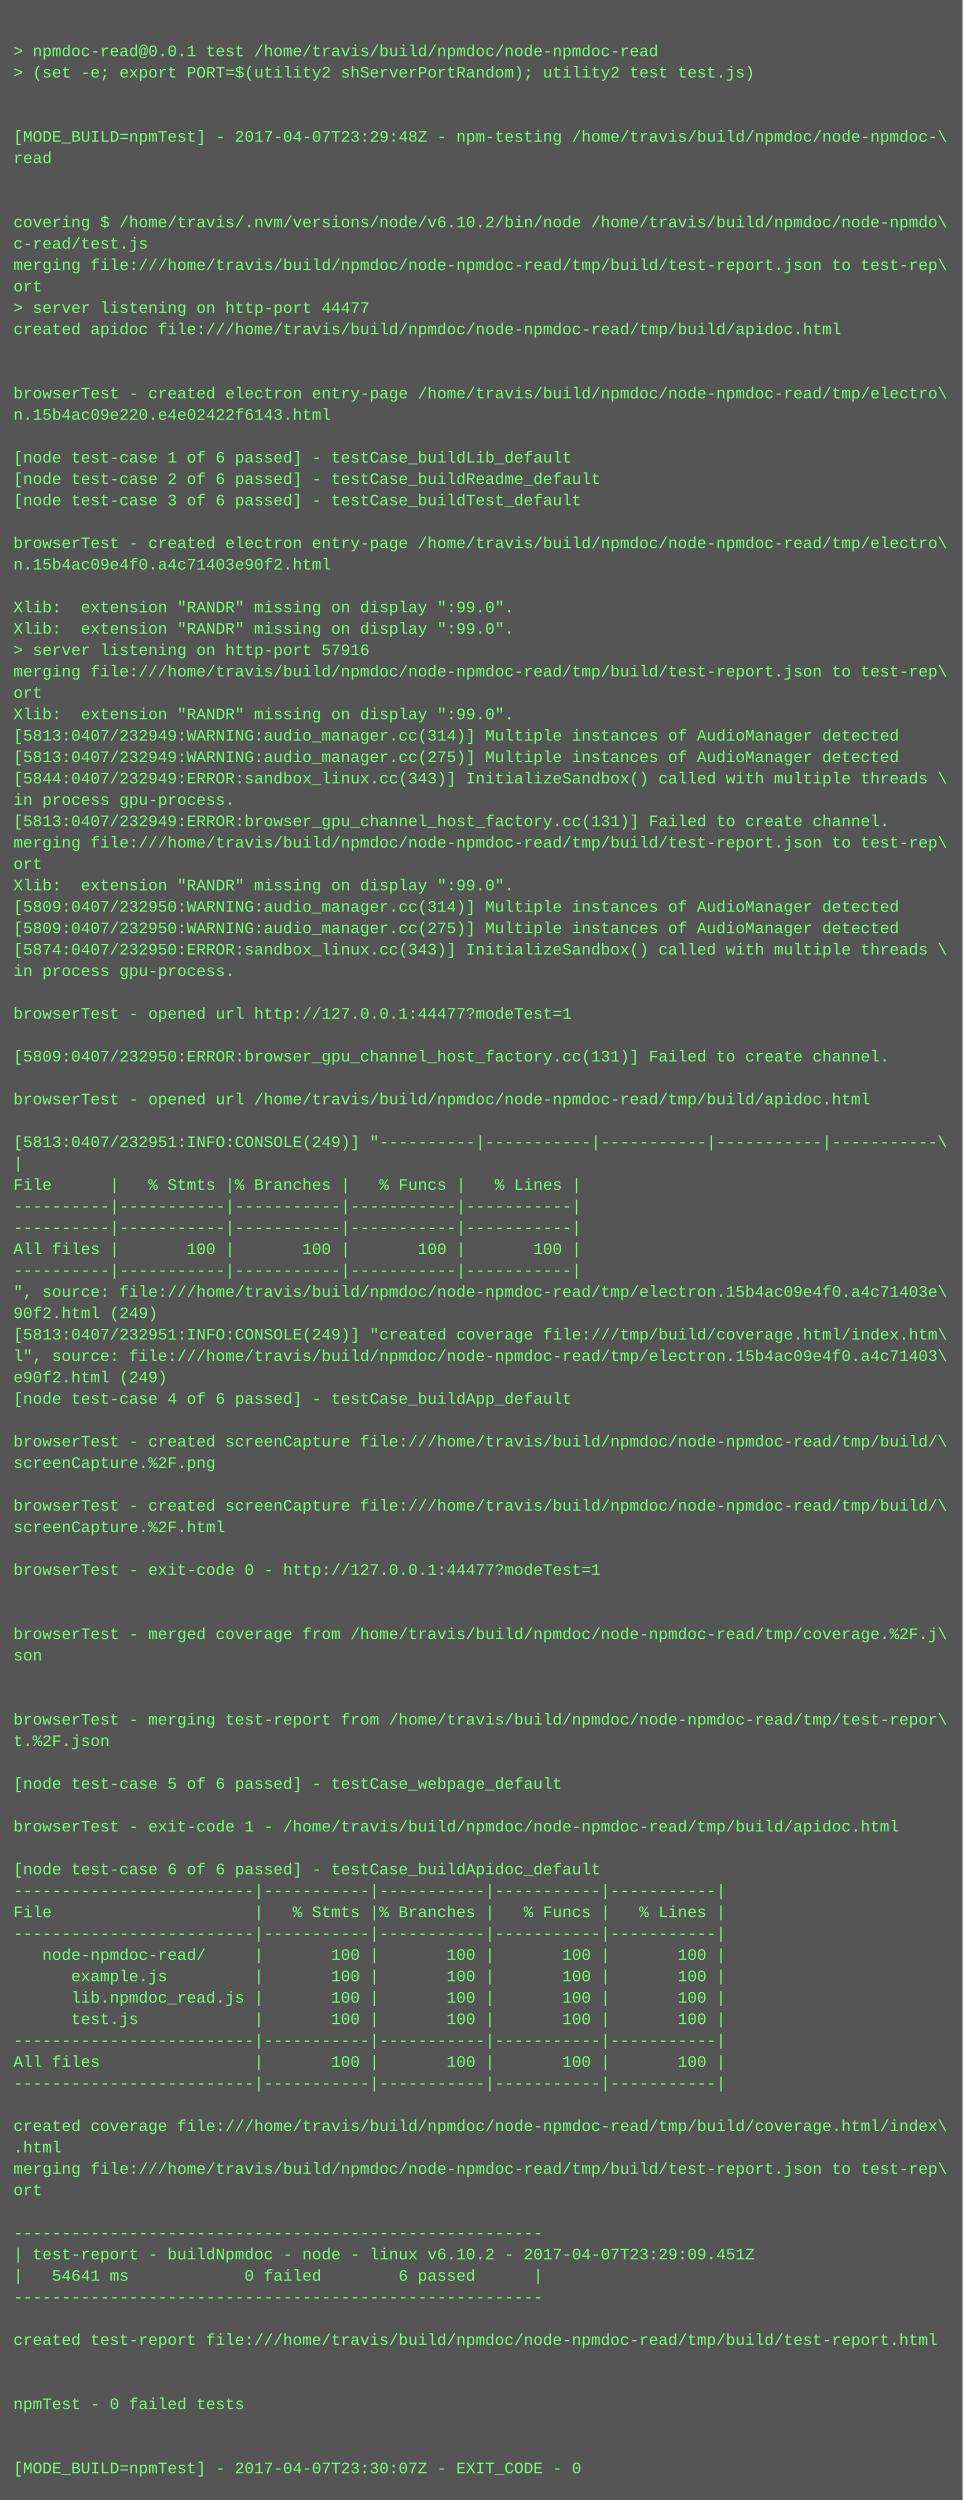
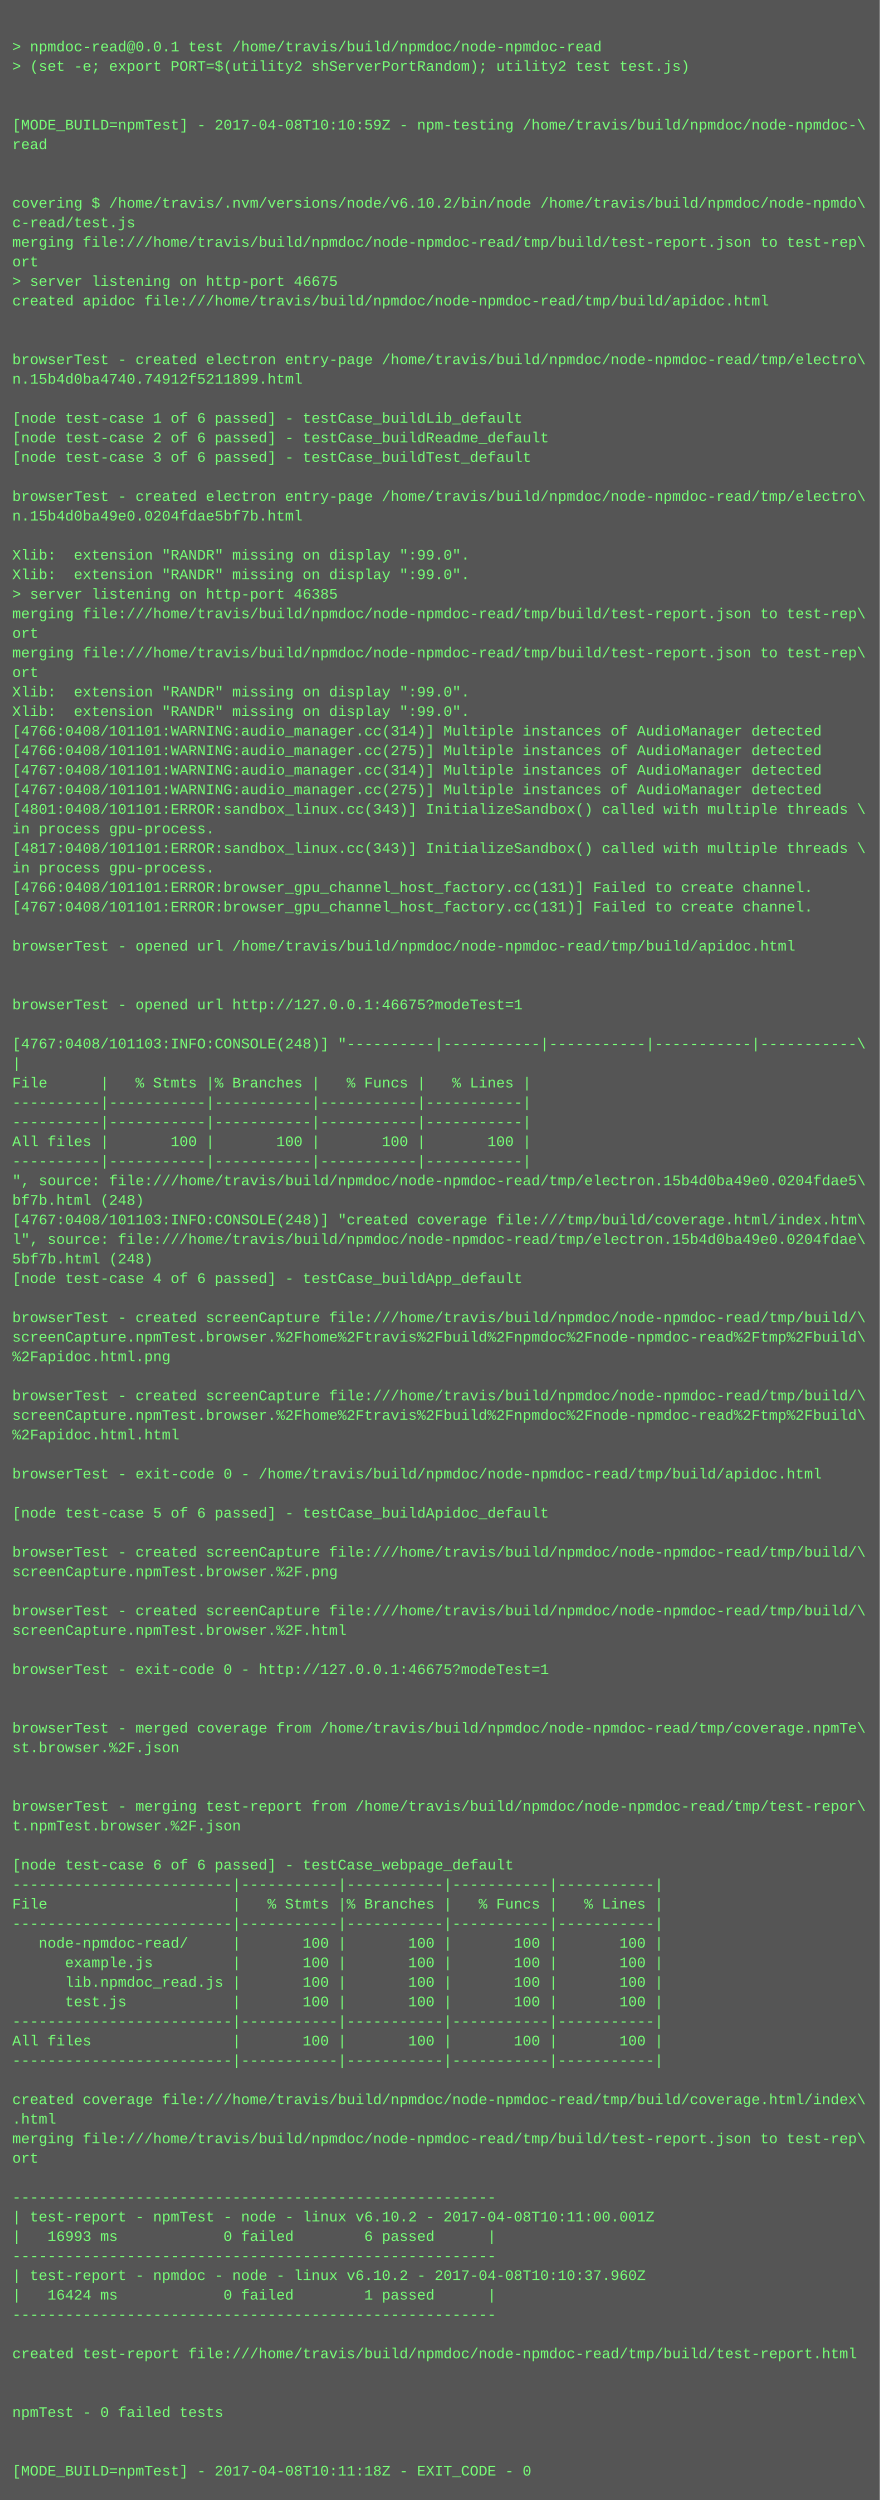
- <svg xmlns="http://www.w3.org/2000/svg" height="1870" width="720">
-   <rect height="1870" fill="#555" width="720" />
+ <svg xmlns="http://www.w3.org/2000/svg" height="2046" width="720">
+   <rect height="2046" fill="#555" width="720" />
  <text fill="#7f7" font-family="Courier New" font-size="12" xml:space="preserve">
    <tspan x="10" y="26" />
    <tspan x="10" y="42">&gt; npmdoc-read@0.0.1 test /home/travis/build/npmdoc/node-npmdoc-read</tspan>
    <tspan x="10" y="58">&gt; (set -e; export PORT=$(utility2 shServerPortRandom); utility2 test test.js)</tspan>
    <tspan x="10" y="74" />
    <tspan x="10" y="90" />
-     <tspan x="10" y="106">[MODE_BUILD=npmTest] - 2017-04-07T23:29:48Z - npm-testing /home/travis/build/npmdoc/node-npmdoc-\</tspan>
+     <tspan x="10" y="106">[MODE_BUILD=npmTest] - 2017-04-08T10:10:59Z - npm-testing /home/travis/build/npmdoc/node-npmdoc-\</tspan>
    <tspan x="10" y="122">read</tspan>
    <tspan x="10" y="138" />
    <tspan x="10" y="154" />
    <tspan x="10" y="170">covering $ /home/travis/.nvm/versions/node/v6.10.2/bin/node /home/travis/build/npmdoc/node-npmdo\</tspan>
    <tspan x="10" y="186">c-read/test.js</tspan>
    <tspan x="10" y="202">merging file:///home/travis/build/npmdoc/node-npmdoc-read/tmp/build/test-report.json to test-rep\</tspan>
    <tspan x="10" y="218">ort</tspan>
-     <tspan x="10" y="234">&gt; server listening on http-port 44477</tspan>
+     <tspan x="10" y="234">&gt; server listening on http-port 46675</tspan>
    <tspan x="10" y="250">created apidoc file:///home/travis/build/npmdoc/node-npmdoc-read/tmp/build/apidoc.html</tspan>
    <tspan x="10" y="266" />
    <tspan x="10" y="282" />
    <tspan x="10" y="298">browserTest - created electron entry-page /home/travis/build/npmdoc/node-npmdoc-read/tmp/electro\</tspan>
-     <tspan x="10" y="314">n.15b4ac09e220.e4e02422f6143.html</tspan>
+     <tspan x="10" y="314">n.15b4d0ba4740.74912f5211899.html</tspan>
    <tspan x="10" y="330" />
    <tspan x="10" y="346">[node test-case 1 of 6 passed] - testCase_buildLib_default</tspan>
    <tspan x="10" y="362">[node test-case 2 of 6 passed] - testCase_buildReadme_default</tspan>
    <tspan x="10" y="378">[node test-case 3 of 6 passed] - testCase_buildTest_default</tspan>
    <tspan x="10" y="394" />
    <tspan x="10" y="410">browserTest - created electron entry-page /home/travis/build/npmdoc/node-npmdoc-read/tmp/electro\</tspan>
-     <tspan x="10" y="426">n.15b4ac09e4f0.a4c71403e90f2.html</tspan>
+     <tspan x="10" y="426">n.15b4d0ba49e0.0204fdae5bf7b.html</tspan>
    <tspan x="10" y="442" />
    <tspan x="10" y="458">Xlib:  extension "RANDR" missing on display ":99.0".</tspan>
    <tspan x="10" y="474">Xlib:  extension "RANDR" missing on display ":99.0".</tspan>
-     <tspan x="10" y="490">&gt; server listening on http-port 57916</tspan>
+     <tspan x="10" y="490">&gt; server listening on http-port 46385</tspan>
    <tspan x="10" y="506">merging file:///home/travis/build/npmdoc/node-npmdoc-read/tmp/build/test-report.json to test-rep\</tspan>
    <tspan x="10" y="522">ort</tspan>
-     <tspan x="10" y="538">Xlib:  extension "RANDR" missing on display ":99.0".</tspan>
-     <tspan x="10" y="554">[5813:0407/232949:WARNING:audio_manager.cc(314)] Multiple instances of AudioManager detected</tspan>
-     <tspan x="10" y="570">[5813:0407/232949:WARNING:audio_manager.cc(275)] Multiple instances of AudioManager detected</tspan>
-     <tspan x="10" y="586">[5844:0407/232949:ERROR:sandbox_linux.cc(343)] InitializeSandbox() called with multiple threads \</tspan>
-     <tspan x="10" y="602">in process gpu-process. </tspan>
-     <tspan x="10" y="618">[5813:0407/232949:ERROR:browser_gpu_channel_host_factory.cc(131)] Failed to create channel.</tspan>
-     <tspan x="10" y="634">merging file:///home/travis/build/npmdoc/node-npmdoc-read/tmp/build/test-report.json to test-rep\</tspan>
-     <tspan x="10" y="650">ort</tspan>
-     <tspan x="10" y="666">Xlib:  extension "RANDR" missing on display ":99.0".</tspan>
-     <tspan x="10" y="682">[5809:0407/232950:WARNING:audio_manager.cc(314)] Multiple instances of AudioManager detected</tspan>
-     <tspan x="10" y="698">[5809:0407/232950:WARNING:audio_manager.cc(275)] Multiple instances of AudioManager detected</tspan>
-     <tspan x="10" y="714">[5874:0407/232950:ERROR:sandbox_linux.cc(343)] InitializeSandbox() called with multiple threads \</tspan>
-     <tspan x="10" y="730">in process gpu-process. </tspan>
-     <tspan x="10" y="746" />
-     <tspan x="10" y="762">browserTest - opened url http://127.0.0.1:44477?modeTest=1</tspan>
-     <tspan x="10" y="778" />
-     <tspan x="10" y="794">[5809:0407/232950:ERROR:browser_gpu_channel_host_factory.cc(131)] Failed to create channel.</tspan>
+     <tspan x="10" y="538">merging file:///home/travis/build/npmdoc/node-npmdoc-read/tmp/build/test-report.json to test-rep\</tspan>
+     <tspan x="10" y="554">ort</tspan>
+     <tspan x="10" y="570">Xlib:  extension "RANDR" missing on display ":99.0".</tspan>
+     <tspan x="10" y="586">Xlib:  extension "RANDR" missing on display ":99.0".</tspan>
+     <tspan x="10" y="602">[4766:0408/101101:WARNING:audio_manager.cc(314)] Multiple instances of AudioManager detected</tspan>
+     <tspan x="10" y="618">[4766:0408/101101:WARNING:audio_manager.cc(275)] Multiple instances of AudioManager detected</tspan>
+     <tspan x="10" y="634">[4767:0408/101101:WARNING:audio_manager.cc(314)] Multiple instances of AudioManager detected</tspan>
+     <tspan x="10" y="650">[4767:0408/101101:WARNING:audio_manager.cc(275)] Multiple instances of AudioManager detected</tspan>
+     <tspan x="10" y="666">[4801:0408/101101:ERROR:sandbox_linux.cc(343)] InitializeSandbox() called with multiple threads \</tspan>
+     <tspan x="10" y="682">in process gpu-process. </tspan>
+     <tspan x="10" y="698">[4817:0408/101101:ERROR:sandbox_linux.cc(343)] InitializeSandbox() called with multiple threads \</tspan>
+     <tspan x="10" y="714">in process gpu-process. </tspan>
+     <tspan x="10" y="730">[4766:0408/101101:ERROR:browser_gpu_channel_host_factory.cc(131)] Failed to create channel.</tspan>
+     <tspan x="10" y="746">[4767:0408/101101:ERROR:browser_gpu_channel_host_factory.cc(131)] Failed to create channel.</tspan>
+     <tspan x="10" y="762" />
+     <tspan x="10" y="778">browserTest - opened url /home/travis/build/npmdoc/node-npmdoc-read/tmp/build/apidoc.html</tspan>
+     <tspan x="10" y="794" />
    <tspan x="10" y="810" />
-     <tspan x="10" y="826">browserTest - opened url /home/travis/build/npmdoc/node-npmdoc-read/tmp/build/apidoc.html</tspan>
+     <tspan x="10" y="826">browserTest - opened url http://127.0.0.1:46675?modeTest=1</tspan>
    <tspan x="10" y="842" />
-     <tspan x="10" y="858">[5813:0407/232951:INFO:CONSOLE(249)] "----------|-----------|-----------|-----------|-----------\</tspan>
+     <tspan x="10" y="858">[4767:0408/101103:INFO:CONSOLE(248)] "----------|-----------|-----------|-----------|-----------\</tspan>
    <tspan x="10" y="874">|</tspan>
    <tspan x="10" y="890">File      |   % Stmts |% Branches |   % Funcs |   % Lines |</tspan>
    <tspan x="10" y="906">----------|-----------|-----------|-----------|-----------|</tspan>
    <tspan x="10" y="922">----------|-----------|-----------|-----------|-----------|</tspan>
    <tspan x="10" y="938">All files |       100 |       100 |       100 |       100 |</tspan>
    <tspan x="10" y="954">----------|-----------|-----------|-----------|-----------|</tspan>
-     <tspan x="10" y="970">", source: file:///home/travis/build/npmdoc/node-npmdoc-read/tmp/electron.15b4ac09e4f0.a4c71403e\</tspan>
-     <tspan x="10" y="986">90f2.html (249)</tspan>
-     <tspan x="10" y="1002">[5813:0407/232951:INFO:CONSOLE(249)] "created coverage file:///tmp/build/coverage.html/index.htm\</tspan>
-     <tspan x="10" y="1018">l", source: file:///home/travis/build/npmdoc/node-npmdoc-read/tmp/electron.15b4ac09e4f0.a4c71403\</tspan>
-     <tspan x="10" y="1034">e90f2.html (249)</tspan>
+     <tspan x="10" y="970">", source: file:///home/travis/build/npmdoc/node-npmdoc-read/tmp/electron.15b4d0ba49e0.0204fdae5\</tspan>
+     <tspan x="10" y="986">bf7b.html (248)</tspan>
+     <tspan x="10" y="1002">[4767:0408/101103:INFO:CONSOLE(248)] "created coverage file:///tmp/build/coverage.html/index.htm\</tspan>
+     <tspan x="10" y="1018">l", source: file:///home/travis/build/npmdoc/node-npmdoc-read/tmp/electron.15b4d0ba49e0.0204fdae\</tspan>
+     <tspan x="10" y="1034">5bf7b.html (248)</tspan>
    <tspan x="10" y="1050">[node test-case 4 of 6 passed] - testCase_buildApp_default</tspan>
    <tspan x="10" y="1066" />
    <tspan x="10" y="1082">browserTest - created screenCapture file:///home/travis/build/npmdoc/node-npmdoc-read/tmp/build/\</tspan>
-     <tspan x="10" y="1098">screenCapture.%2F.png</tspan>
-     <tspan x="10" y="1114" />
-     <tspan x="10" y="1130">browserTest - created screenCapture file:///home/travis/build/npmdoc/node-npmdoc-read/tmp/build/\</tspan>
-     <tspan x="10" y="1146">screenCapture.%2F.html</tspan>
-     <tspan x="10" y="1162" />
-     <tspan x="10" y="1178">browserTest - exit-code 0 - http://127.0.0.1:44477?modeTest=1</tspan>
+     <tspan x="10" y="1098">screenCapture.npmTest.browser.%2Fhome%2Ftravis%2Fbuild%2Fnpmdoc%2Fnode-npmdoc-read%2Ftmp%2Fbuild\</tspan>
+     <tspan x="10" y="1114">%2Fapidoc.html.png</tspan>
+     <tspan x="10" y="1130" />
+     <tspan x="10" y="1146">browserTest - created screenCapture file:///home/travis/build/npmdoc/node-npmdoc-read/tmp/build/\</tspan>
+     <tspan x="10" y="1162">screenCapture.npmTest.browser.%2Fhome%2Ftravis%2Fbuild%2Fnpmdoc%2Fnode-npmdoc-read%2Ftmp%2Fbuild\</tspan>
+     <tspan x="10" y="1178">%2Fapidoc.html.html</tspan>
    <tspan x="10" y="1194" />
-     <tspan x="10" y="1210" />
-     <tspan x="10" y="1226">browserTest - merged coverage from /home/travis/build/npmdoc/node-npmdoc-read/tmp/coverage.%2F.j\</tspan>
-     <tspan x="10" y="1242">son</tspan>
+     <tspan x="10" y="1210">browserTest - exit-code 0 - /home/travis/build/npmdoc/node-npmdoc-read/tmp/build/apidoc.html</tspan>
+     <tspan x="10" y="1226" />
+     <tspan x="10" y="1242">[node test-case 5 of 6 passed] - testCase_buildApidoc_default</tspan>
    <tspan x="10" y="1258" />
-     <tspan x="10" y="1274" />
-     <tspan x="10" y="1290">browserTest - merging test-report from /home/travis/build/npmdoc/node-npmdoc-read/tmp/test-repor\</tspan>
-     <tspan x="10" y="1306">t.%2F.json</tspan>
-     <tspan x="10" y="1322" />
-     <tspan x="10" y="1338">[node test-case 5 of 6 passed] - testCase_webpage_default</tspan>
+     <tspan x="10" y="1274">browserTest - created screenCapture file:///home/travis/build/npmdoc/node-npmdoc-read/tmp/build/\</tspan>
+     <tspan x="10" y="1290">screenCapture.npmTest.browser.%2F.png</tspan>
+     <tspan x="10" y="1306" />
+     <tspan x="10" y="1322">browserTest - created screenCapture file:///home/travis/build/npmdoc/node-npmdoc-read/tmp/build/\</tspan>
+     <tspan x="10" y="1338">screenCapture.npmTest.browser.%2F.html</tspan>
    <tspan x="10" y="1354" />
-     <tspan x="10" y="1370">browserTest - exit-code 1 - /home/travis/build/npmdoc/node-npmdoc-read/tmp/build/apidoc.html</tspan>
+     <tspan x="10" y="1370">browserTest - exit-code 0 - http://127.0.0.1:46675?modeTest=1</tspan>
    <tspan x="10" y="1386" />
-     <tspan x="10" y="1402">[node test-case 6 of 6 passed] - testCase_buildApidoc_default</tspan>
-     <tspan x="10" y="1418">-------------------------|-----------|-----------|-----------|-----------|</tspan>
-     <tspan x="10" y="1434">File                     |   % Stmts |% Branches |   % Funcs |   % Lines |</tspan>
-     <tspan x="10" y="1450">-------------------------|-----------|-----------|-----------|-----------|</tspan>
-     <tspan x="10" y="1466">   node-npmdoc-read/     |       100 |       100 |       100 |       100 |</tspan>
-     <tspan x="10" y="1482">      example.js         |       100 |       100 |       100 |       100 |</tspan>
-     <tspan x="10" y="1498">      lib.npmdoc_read.js |       100 |       100 |       100 |       100 |</tspan>
-     <tspan x="10" y="1514">      test.js            |       100 |       100 |       100 |       100 |</tspan>
-     <tspan x="10" y="1530">-------------------------|-----------|-----------|-----------|-----------|</tspan>
-     <tspan x="10" y="1546">All files                |       100 |       100 |       100 |       100 |</tspan>
-     <tspan x="10" y="1562">-------------------------|-----------|-----------|-----------|-----------|</tspan>
-     <tspan x="10" y="1578" />
-     <tspan x="10" y="1594">created coverage file:///home/travis/build/npmdoc/node-npmdoc-read/tmp/build/coverage.html/index\</tspan>
-     <tspan x="10" y="1610">.html</tspan>
-     <tspan x="10" y="1626">merging file:///home/travis/build/npmdoc/node-npmdoc-read/tmp/build/test-report.json to test-rep\</tspan>
-     <tspan x="10" y="1642">ort</tspan>
-     <tspan x="10" y="1658" />
-     <tspan x="10" y="1674">-------------------------------------------------------</tspan>
-     <tspan x="10" y="1690">| test-report - buildNpmdoc - node - linux v6.10.2 - 2017-04-07T23:29:09.451Z</tspan>
-     <tspan x="10" y="1706">|   54641 ms            0 failed        6 passed      |</tspan>
-     <tspan x="10" y="1722">-------------------------------------------------------</tspan>
-     <tspan x="10" y="1738" />
-     <tspan x="10" y="1754">created test-report file:///home/travis/build/npmdoc/node-npmdoc-read/tmp/build/test-report.html</tspan>
-     <tspan x="10" y="1770" />
+     <tspan x="10" y="1402" />
+     <tspan x="10" y="1418">browserTest - merged coverage from /home/travis/build/npmdoc/node-npmdoc-read/tmp/coverage.npmTe\</tspan>
+     <tspan x="10" y="1434">st.browser.%2F.json</tspan>
+     <tspan x="10" y="1450" />
+     <tspan x="10" y="1466" />
+     <tspan x="10" y="1482">browserTest - merging test-report from /home/travis/build/npmdoc/node-npmdoc-read/tmp/test-repor\</tspan>
+     <tspan x="10" y="1498">t.npmTest.browser.%2F.json</tspan>
+     <tspan x="10" y="1514" />
+     <tspan x="10" y="1530">[node test-case 6 of 6 passed] - testCase_webpage_default</tspan>
+     <tspan x="10" y="1546">-------------------------|-----------|-----------|-----------|-----------|</tspan>
+     <tspan x="10" y="1562">File                     |   % Stmts |% Branches |   % Funcs |   % Lines |</tspan>
+     <tspan x="10" y="1578">-------------------------|-----------|-----------|-----------|-----------|</tspan>
+     <tspan x="10" y="1594">   node-npmdoc-read/     |       100 |       100 |       100 |       100 |</tspan>
+     <tspan x="10" y="1610">      example.js         |       100 |       100 |       100 |       100 |</tspan>
+     <tspan x="10" y="1626">      lib.npmdoc_read.js |       100 |       100 |       100 |       100 |</tspan>
+     <tspan x="10" y="1642">      test.js            |       100 |       100 |       100 |       100 |</tspan>
+     <tspan x="10" y="1658">-------------------------|-----------|-----------|-----------|-----------|</tspan>
+     <tspan x="10" y="1674">All files                |       100 |       100 |       100 |       100 |</tspan>
+     <tspan x="10" y="1690">-------------------------|-----------|-----------|-----------|-----------|</tspan>
+     <tspan x="10" y="1706" />
+     <tspan x="10" y="1722">created coverage file:///home/travis/build/npmdoc/node-npmdoc-read/tmp/build/coverage.html/index\</tspan>
+     <tspan x="10" y="1738">.html</tspan>
+     <tspan x="10" y="1754">merging file:///home/travis/build/npmdoc/node-npmdoc-read/tmp/build/test-report.json to test-rep\</tspan>
+     <tspan x="10" y="1770">ort</tspan>
    <tspan x="10" y="1786" />
-     <tspan x="10" y="1802">npmTest - 0 failed tests</tspan>
-     <tspan x="10" y="1818" />
-     <tspan x="10" y="1834" />
-     <tspan x="10" y="1850">[MODE_BUILD=npmTest] - 2017-04-07T23:30:07Z - EXIT_CODE - 0</tspan>
+     <tspan x="10" y="1802">-------------------------------------------------------</tspan>
+     <tspan x="10" y="1818">| test-report - npmTest - node - linux v6.10.2 - 2017-04-08T10:11:00.001Z</tspan>
+     <tspan x="10" y="1834">|   16993 ms            0 failed        6 passed      |</tspan>
+     <tspan x="10" y="1850">-------------------------------------------------------</tspan>
+     <tspan x="10" y="1866">| test-report - npmdoc - node - linux v6.10.2 - 2017-04-08T10:10:37.960Z</tspan>
+     <tspan x="10" y="1882">|   16424 ms            0 failed        1 passed      |</tspan>
+     <tspan x="10" y="1898">-------------------------------------------------------</tspan>
+     <tspan x="10" y="1914" />
+     <tspan x="10" y="1930">created test-report file:///home/travis/build/npmdoc/node-npmdoc-read/tmp/build/test-report.html</tspan>
+     <tspan x="10" y="1946" />
+     <tspan x="10" y="1962" />
+     <tspan x="10" y="1978">npmTest - 0 failed tests</tspan>
+     <tspan x="10" y="1994" />
+     <tspan x="10" y="2010" />
+     <tspan x="10" y="2026">[MODE_BUILD=npmTest] - 2017-04-08T10:11:18Z - EXIT_CODE - 0</tspan>
  </text>
</svg>
